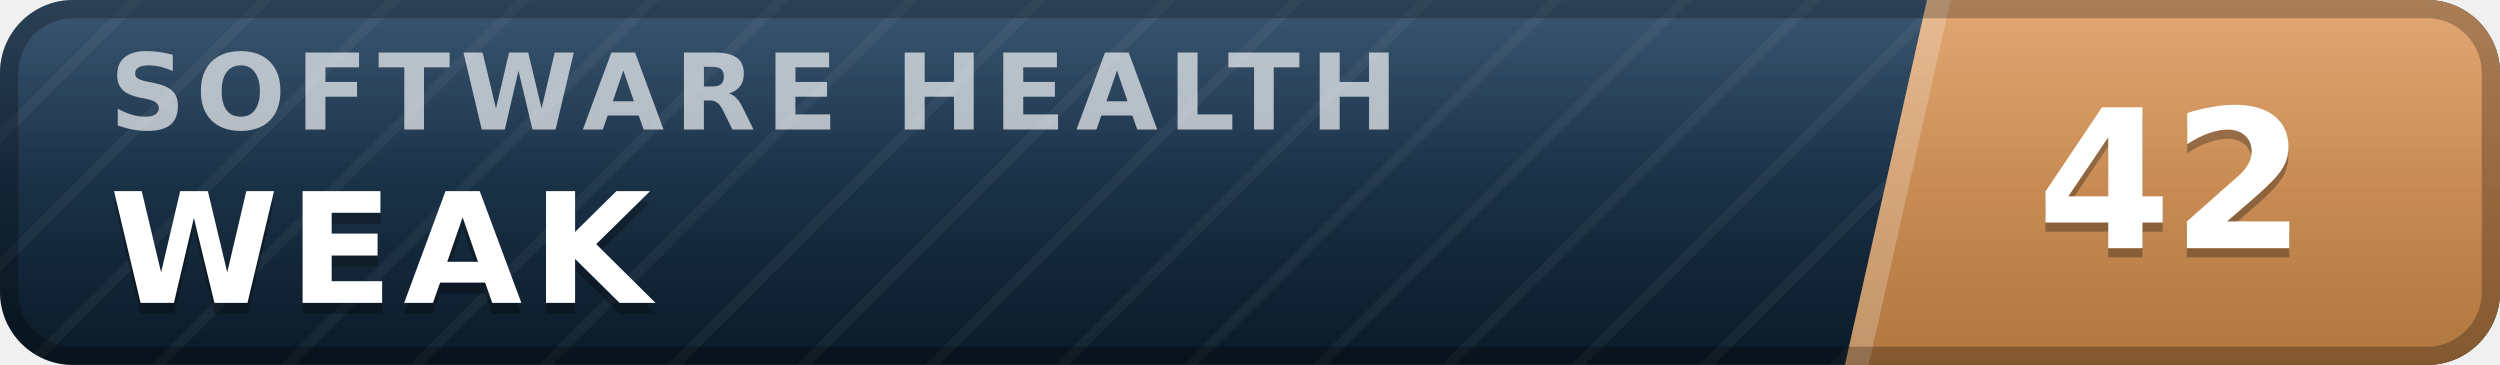
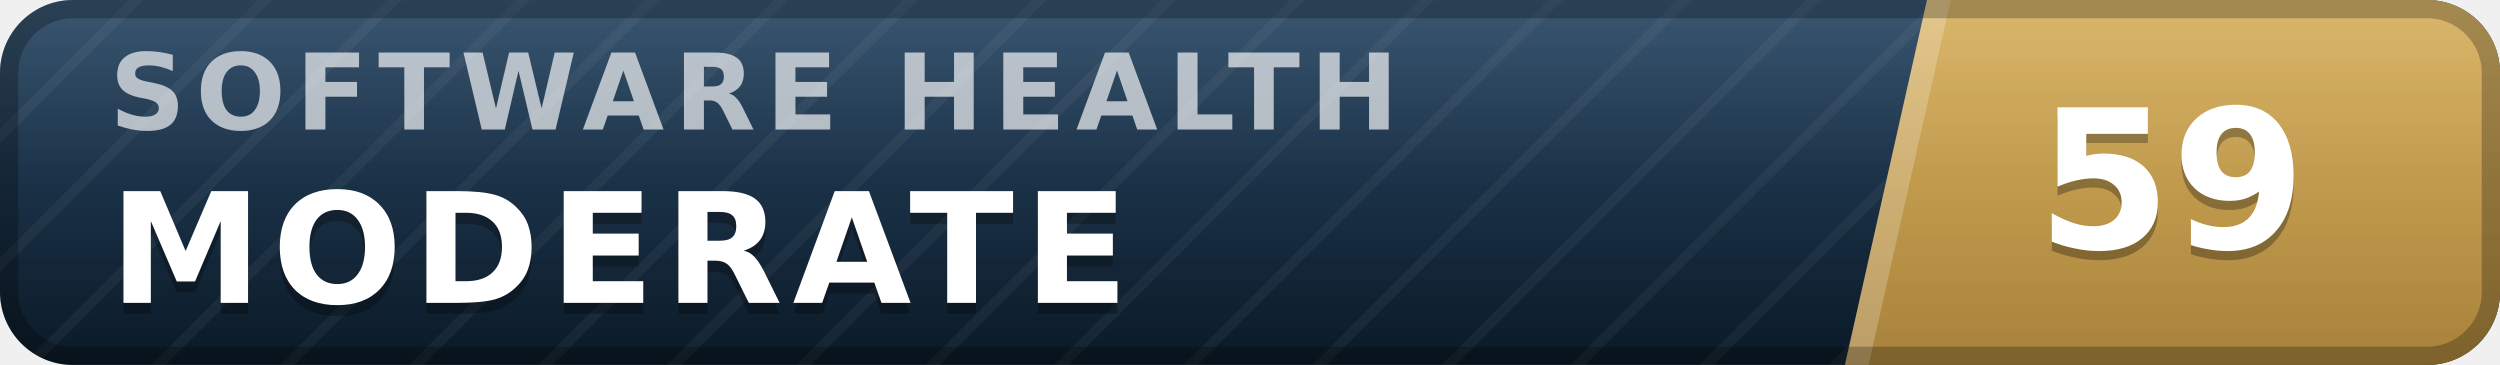
- <svg xmlns="http://www.w3.org/2000/svg" width="137" height="20" viewBox="0 0 137 20" role="img" aria-label="inspect.software software health index 42 of 100, weak" font-family="Verdana,DejaVu Sans,Geneva,sans-serif">
+ <svg xmlns="http://www.w3.org/2000/svg" width="137" height="20" viewBox="0 0 137 20" role="img" aria-label="inspect.software software health index 59 of 100, moderate" font-family="Verdana,DejaVu Sans,Geneva,sans-serif">
  <defs>
    <linearGradient id="plate" x1="0" y1="0" x2="0" y2="1">
      <stop offset="0" stop-color="#1d3d5c" />
      <stop offset="1" stop-color="#0a1926" />
    </linearGradient>
    <linearGradient id="endplate" x1="0" y1="0" x2="0" y2="1">
-       <stop offset="0" stop-color="#dd9a5e" />
-       <stop offset="1" stop-color="#b0763f" />
+       <stop offset="0" stop-color="#d5ac55" />
+       <stop offset="1" stop-color="#a8823a" />
    </linearGradient>
    <linearGradient id="gloss" x1="0" y1="0" x2="0" y2="1">
      <stop offset="0" stop-color="#fff" stop-opacity=".13" />
      <stop offset=".5" stop-color="#fff" stop-opacity=".03" />
      <stop offset="1" stop-color="#fff" stop-opacity="0" />
    </linearGradient>
    <pattern id="guilloche" width="5" height="5" patternUnits="userSpaceOnUse" patternTransform="rotate(45)">
      <line x1="0" y1="0" x2="0" y2="5" stroke="#fff" stroke-opacity=".045" stroke-width="1.1" />
    </pattern>
    <clipPath id="rounded">
      <rect width="137" height="20" rx="4" />
    </clipPath>
  </defs>
  <g clip-path="url(#rounded)">
    <rect width="137" height="20" fill="url(#plate)" />
    <rect width="137" height="20" fill="url(#guilloche)" />
    <polygon points="105.6,0 137,0 137,20 101.1,20" fill="url(#endplate)" />
    <polygon points="105.6,0 106.9,0 102.4,20 101.1,20" fill="#fff" fill-opacity=".22" />
    <text x="6.0" y="7.1" font-size="5.8" letter-spacing="0.55" fill="#fff" fill-opacity=".66" font-weight="bold" textLength="76.3" lengthAdjust="spacing">SOFTWARE HEALTH</text>
-     <text x="6.0" y="17.2" font-size="8.4" fill="#000" fill-opacity=".3" font-weight="bold" letter-spacing="0.55" textLength="30.3" lengthAdjust="spacing">WEAK</text>
-     <text x="6.0" y="16.6" font-size="8.4" fill="#fff" font-weight="bold" letter-spacing="0.55" textLength="30.3" lengthAdjust="spacing">WEAK</text>
-     <text x="119.0" y="14.1" font-size="10.6" fill="#000" fill-opacity=".3" font-weight="bold" text-anchor="middle">42</text>
-     <text x="119.0" y="13.6" font-size="10.6" fill="#fff" font-weight="bold" text-anchor="middle">42</text>
+     <text x="6.0" y="17.2" font-size="8.4" fill="#000" fill-opacity=".3" font-weight="bold" letter-spacing="0.55" textLength="59.5" lengthAdjust="spacing">MODERATE</text>
+     <text x="6.0" y="16.6" font-size="8.4" fill="#fff" font-weight="bold" letter-spacing="0.55" textLength="59.5" lengthAdjust="spacing">MODERATE</text>
+     <text x="119.0" y="14.1" font-size="10.6" fill="#000" fill-opacity=".3" font-weight="bold" text-anchor="middle">59</text>
+     <text x="119.0" y="13.6" font-size="10.6" fill="#fff" font-weight="bold" text-anchor="middle">59</text>
    <rect width="137" height="20" fill="url(#gloss)" />
  </g>
  <rect x=".5" y=".5" width="136" height="19" rx="3.5" fill="none" stroke="#000" stroke-opacity=".25" />
</svg>
